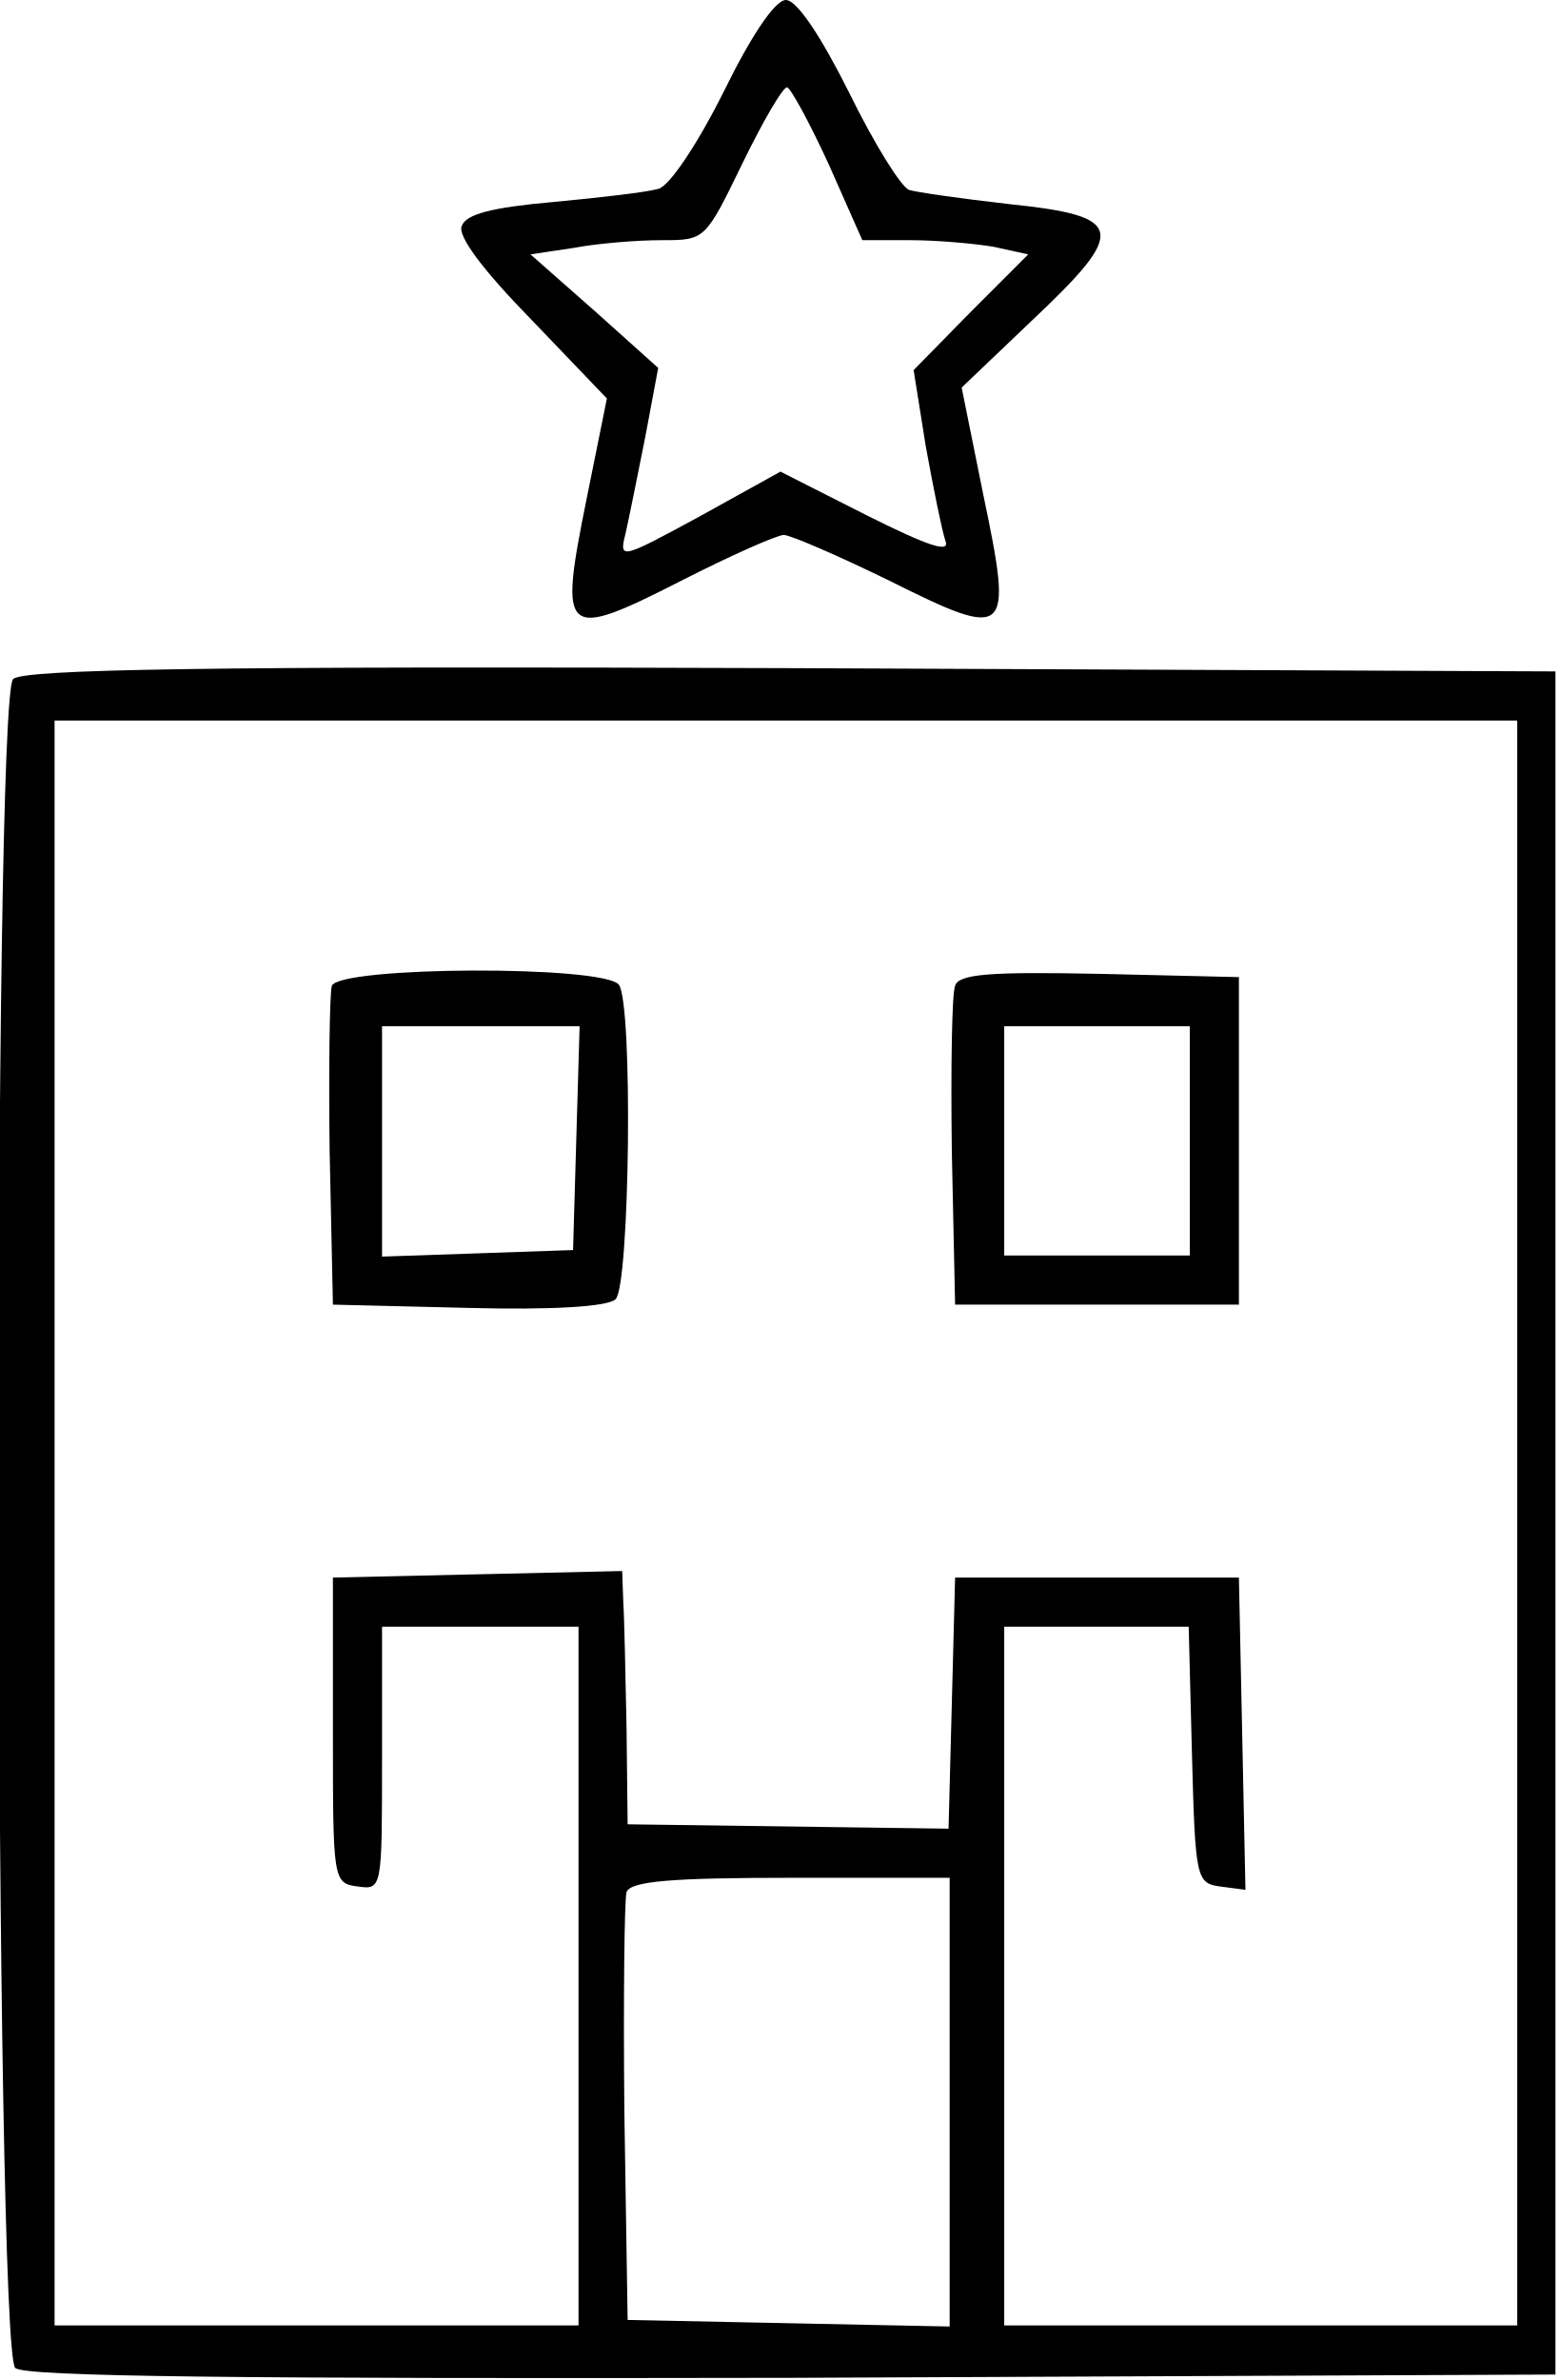
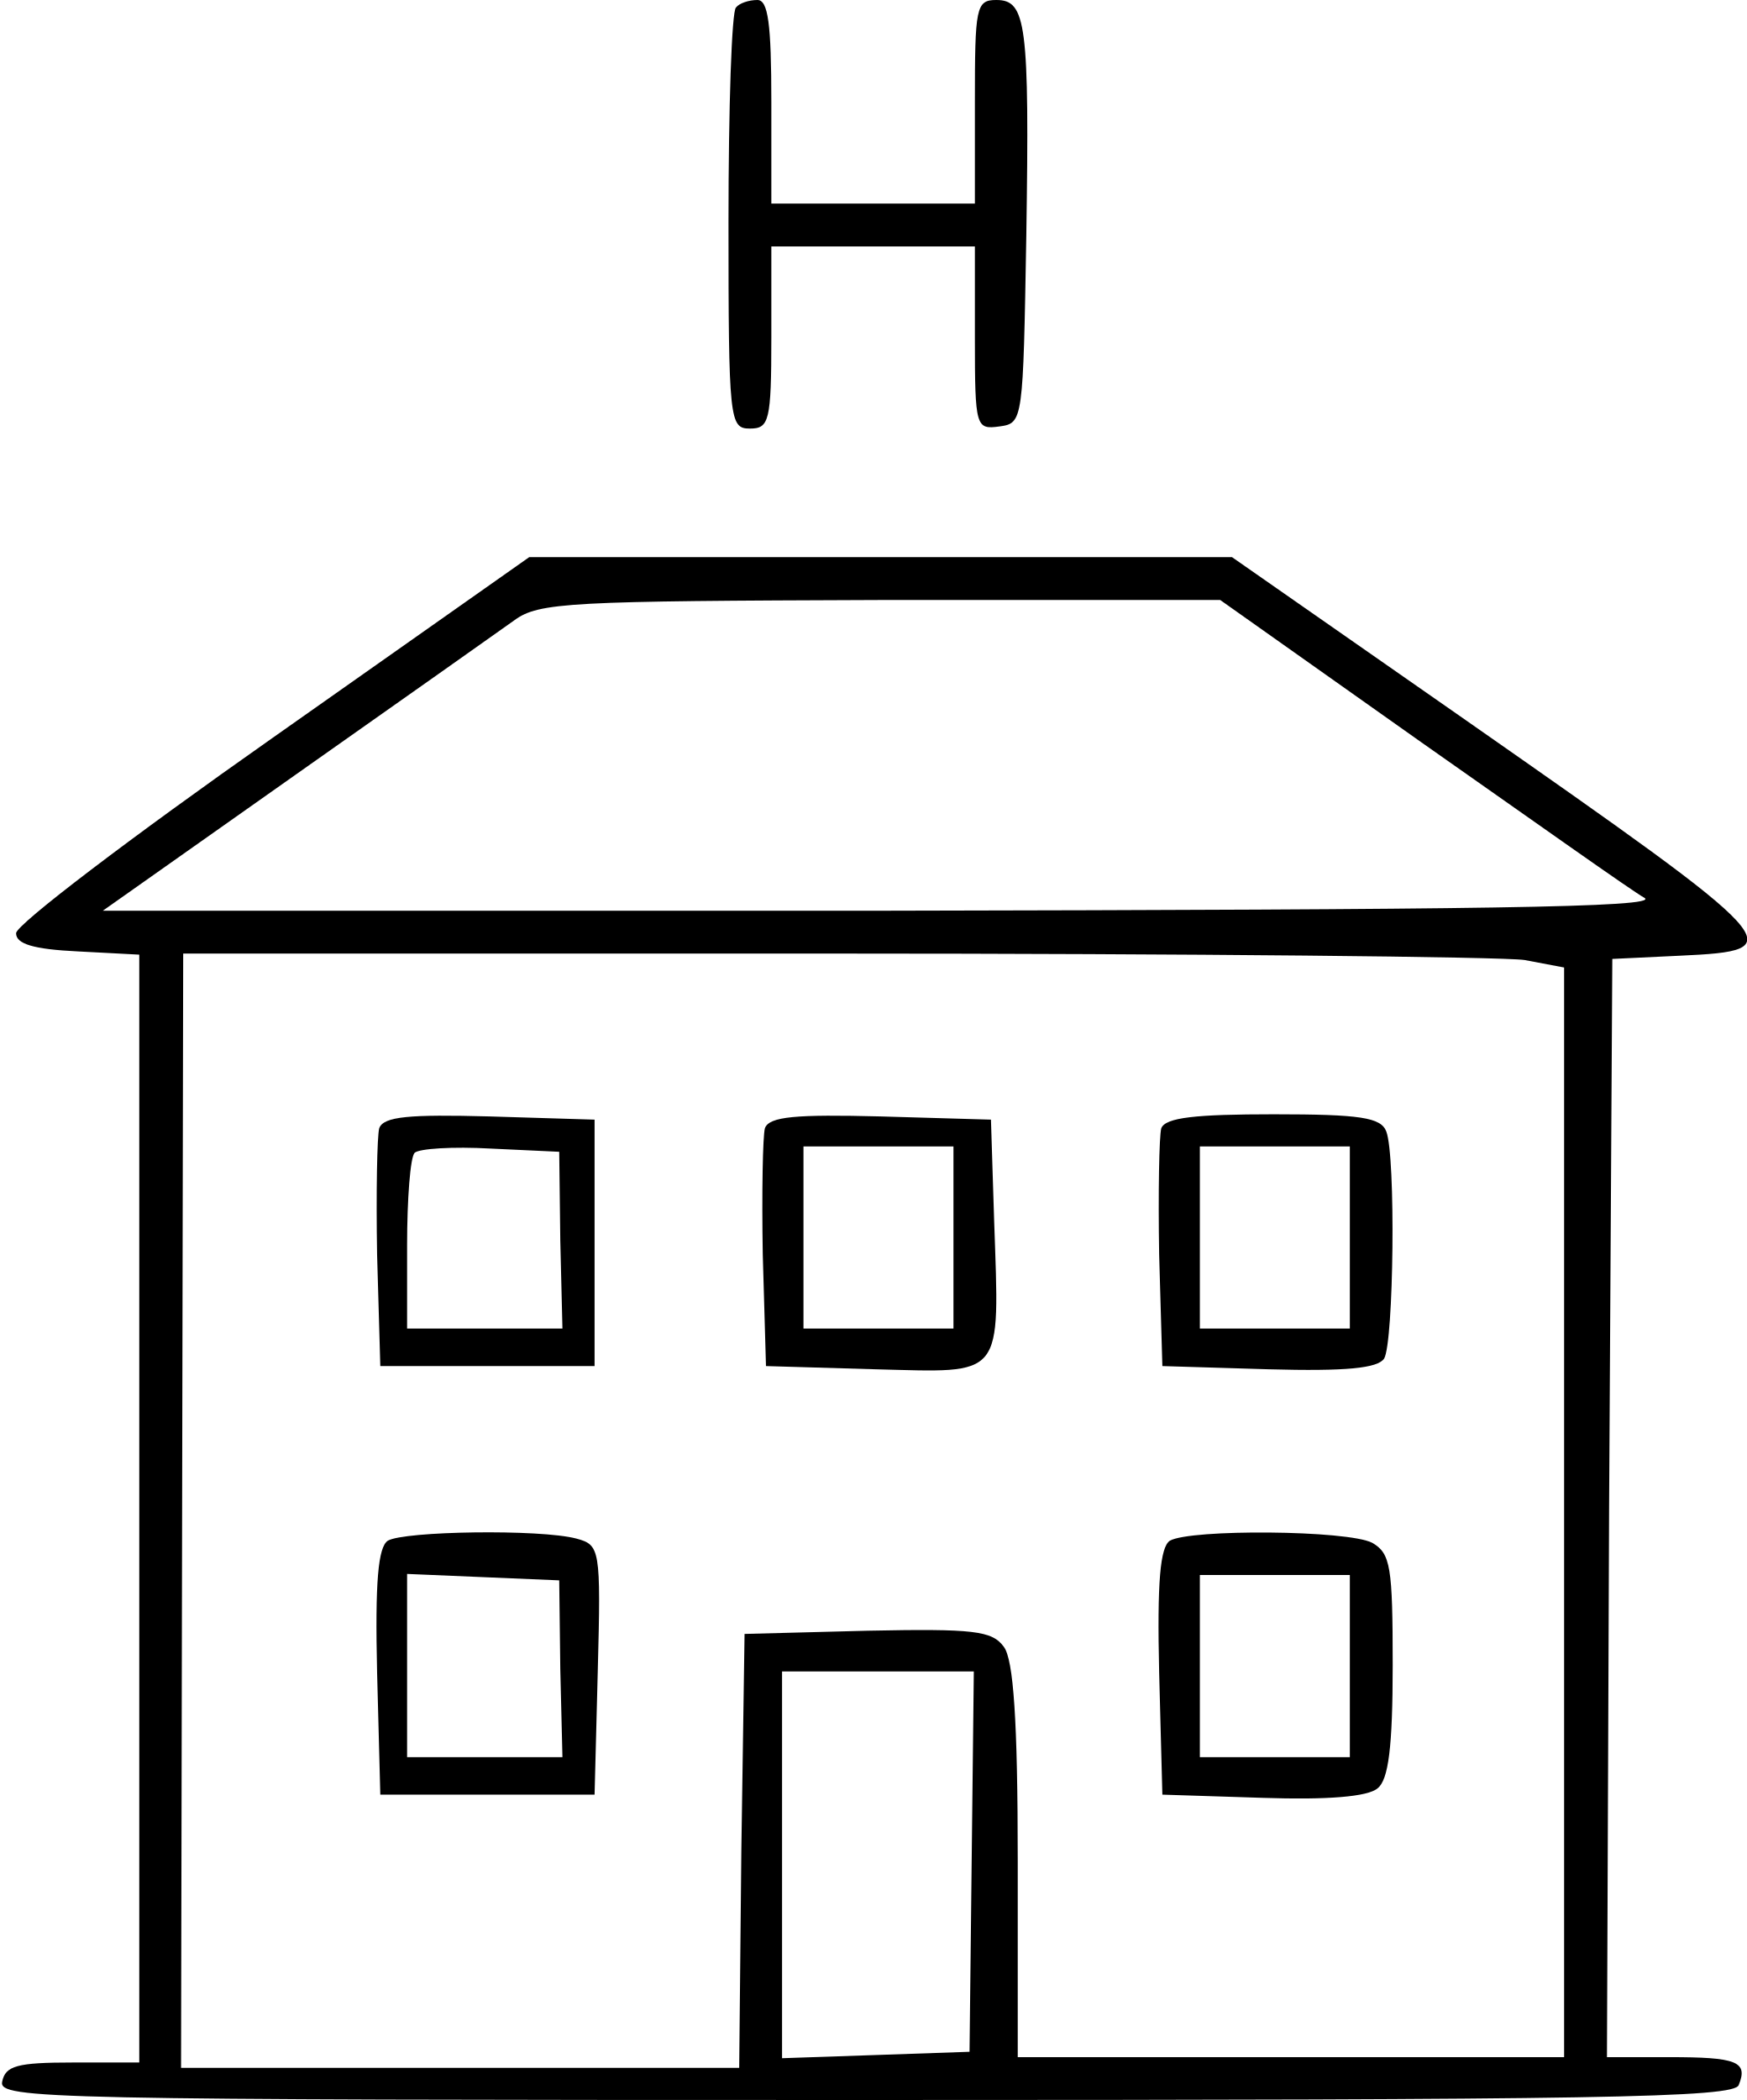
- <svg xmlns="http://www.w3.org/2000/svg" version="1.0" width="143pt" height="218pt" viewBox="0 0 143 218" preserveAspectRatio="xMidYMid meet">
-   <g transform="translate(0,218) scale(0.1,-0.1)" fill="#000000" stroke="none">
-     <path d="M663 2096 c-24 -48 -50 -87 -60 -89 -10 -3 -53 -8 -96 -12 -56 -5 -80 -11 -84 -22 -4 -9 19 -40 64 -86 l69 -72 -19 -94 c-25 -124 -21 -128 87 -73 45 23 88 42 94 42 6 0 50 -19 97 -42 110 -55 113 -51 86 78 l-20 99 65 62 c87 82 85 95 -21 106 -44 5 -86 11 -92 13 -7 2 -32 42 -55 89 -26 52 -48 85 -58 85 -10 0 -32 -33 -57 -84z m96 -66 l31 -70 44 0 c24 0 58 -3 76 -6 l32 -7 -53 -53 -52 -53 11 -69 c7 -39 15 -78 18 -87 5 -12 -14 -6 -72 23 l-79 40 -74 -41 c-72 -39 -74 -40 -68 -16 3 13 11 53 18 88 l12 64 -58 52 -59 52 40 6 c21 4 57 7 80 7 40 0 40 0 74 70 19 39 37 70 41 70 3 0 20 -31 38 -70z" />
-     <path d="M12 1558 c-19 -19 -17 -1531 2 -1547 9 -8 204 -10 712 -9 l699 3 0 780 0 780 -700 3 c-537 2 -704 -1 -713 -10z m1378 -773 l0 -735 -235 0 -235 0 0 320 0 320 85 0 84 0 3 -117 c3 -114 4 -118 26 -121 l23 -3 -3 143 -3 143 -130 0 -130 0 -3 -115 -3 -115 -147 2 -147 2 -1 88 c-1 48 -2 101 -3 116 l-1 28 -132 -3 -133 -3 0 -140 c0 -138 0 -140 23 -143 22 -3 22 -2 22 117 l0 121 90 0 90 0 0 -320 0 -320 -240 0 -240 0 0 735 0 735 670 0 670 0 0 -735z m-520 -530 l0 -206 -147 3 -148 3 -3 190 c-1 104 0 195 2 202 4 10 42 13 151 13 l145 0 0 -205z" />
-     <path d="M304 1277 c-2 -7 -3 -76 -2 -152 l3 -140 124 -3 c76 -2 128 1 135 8 13 13 16 270 3 288 -14 18 -256 17 -263 -1z m224 -139 l-3 -103 -87 -3 -88 -3 0 106 0 105 90 0 91 0 -3 -102z" />
-     <path d="M875 1277 c-3 -7 -4 -76 -3 -152 l3 -140 130 0 130 0 0 150 0 150 -128 3 c-99 2 -129 0 -132 -11z m215 -142 l0 -105 -85 0 -85 0 0 105 0 105 85 0 85 0 0 -105z" />
+ <svg xmlns="http://www.w3.org/2000/svg" version="1.0" width="163pt" height="196pt" viewBox="0 0 163 196" preserveAspectRatio="xMidYMid meet">
+   <g transform="translate(0,196) scale(0.1,-0.1)" fill="#000000" stroke="none">
+     <path d="M687 1953 c-4 -3 -7 -93 -7 -200 0 -186 1 -193 20 -193 18 0 20 7 20 85 l0 85 95 0 95 0 0 -86 c0 -83 1 -85 23 -82 22 3 22 5 25 178 3 198 0 220 -28 220 -19 0 -20 -7 -20 -95 l0 -95 -95 0 -95 0 0 95 c0 73 -3 95 -13 95 -8 0 -17 -3 -20 -7z" />
+     <path d="M254 1271 c-131 -92 -239 -174 -239 -182 0 -10 16 -15 58 -17 l57 -3 0 -517 0 -517 -62 0 c-52 0 -63 -3 -66 -18 -3 -16 40 -17 806 -17 686 0 811 2 815 14 9 22 -2 26 -65 26 l-58 0 2 513 3 512 63 3 c106 5 102 9 -200 220 l-218 152 -328 0 -328 0 -240 -169z m1073 -4 c104 -73 197 -139 208 -145 15 -9 -153 -11 -709 -12 l-730 0 180 127 c98 69 190 134 204 144 23 17 52 18 342 19 l317 0 188 -133z m96 -203 l37 -7 0 -508 0 -509 -255 0 -255 0 0 183 c0 132 -4 188 -13 200 -11 15 -28 17 -127 15 l-115 -3 -3 -202 -2 -203 -260 0 -261 0 1 520 1 520 607 0 c334 0 624 -3 645 -6z m-516 -841 l-2 -178 -87 -3 -88 -3 0 181 0 180 89 0 90 0 -2 -177z" />
+     <path d="M354 907 c-2 -7 -3 -60 -2 -118 l3 -104 100 0 100 0 0 115 0 115 -98 3 c-75 2 -99 0 -103 -11z m169 -105 l2 -82 -72 0 -73 0 0 78 c0 43 3 82 7 86 4 4 36 6 71 4 l64 -3 1 -83z" />
+     <path d="M714 907 c-2 -7 -3 -60 -2 -118 l3 -104 102 -3 c121 -3 116 -10 111 138 l-3 95 -103 3 c-79 2 -104 0 -108 -11z m176 -102 l0 -85 -70 0 -70 0 0 85 0 85 70 0 70 0 0 -85z" />
+     <path d="M1084 907 c-2 -7 -3 -60 -2 -118 l3 -104 99 -3 c73 -2 102 1 108 10 9 15 11 189 2 212 -5 13 -24 16 -105 16 -73 0 -101 -3 -105 -13z m176 -102 l0 -85 -70 0 -70 0 0 85 0 85 70 0 70 0 0 -85z" />
+     <path d="M362 522 c-9 -6 -12 -38 -10 -123 l3 -114 100 0 100 0 3 116 c3 114 2 117 -20 123 -34 9 -161 7 -176 -2z m161 -120 l2 -82 -72 0 -73 0 0 85 0 86 71 -3 71 -3 1 -83z" />
+     <path d="M1092 522 c-9 -6 -12 -38 -10 -123 l3 -114 94 -3 c60 -2 98 1 107 9 10 8 14 38 14 115 0 92 -2 104 -19 114 -23 12 -170 13 -189 2z m168 -117 l0 -85 -70 0 -70 0 0 85 0 85 70 0 70 0 0 -85z" />
  </g>
</svg>
